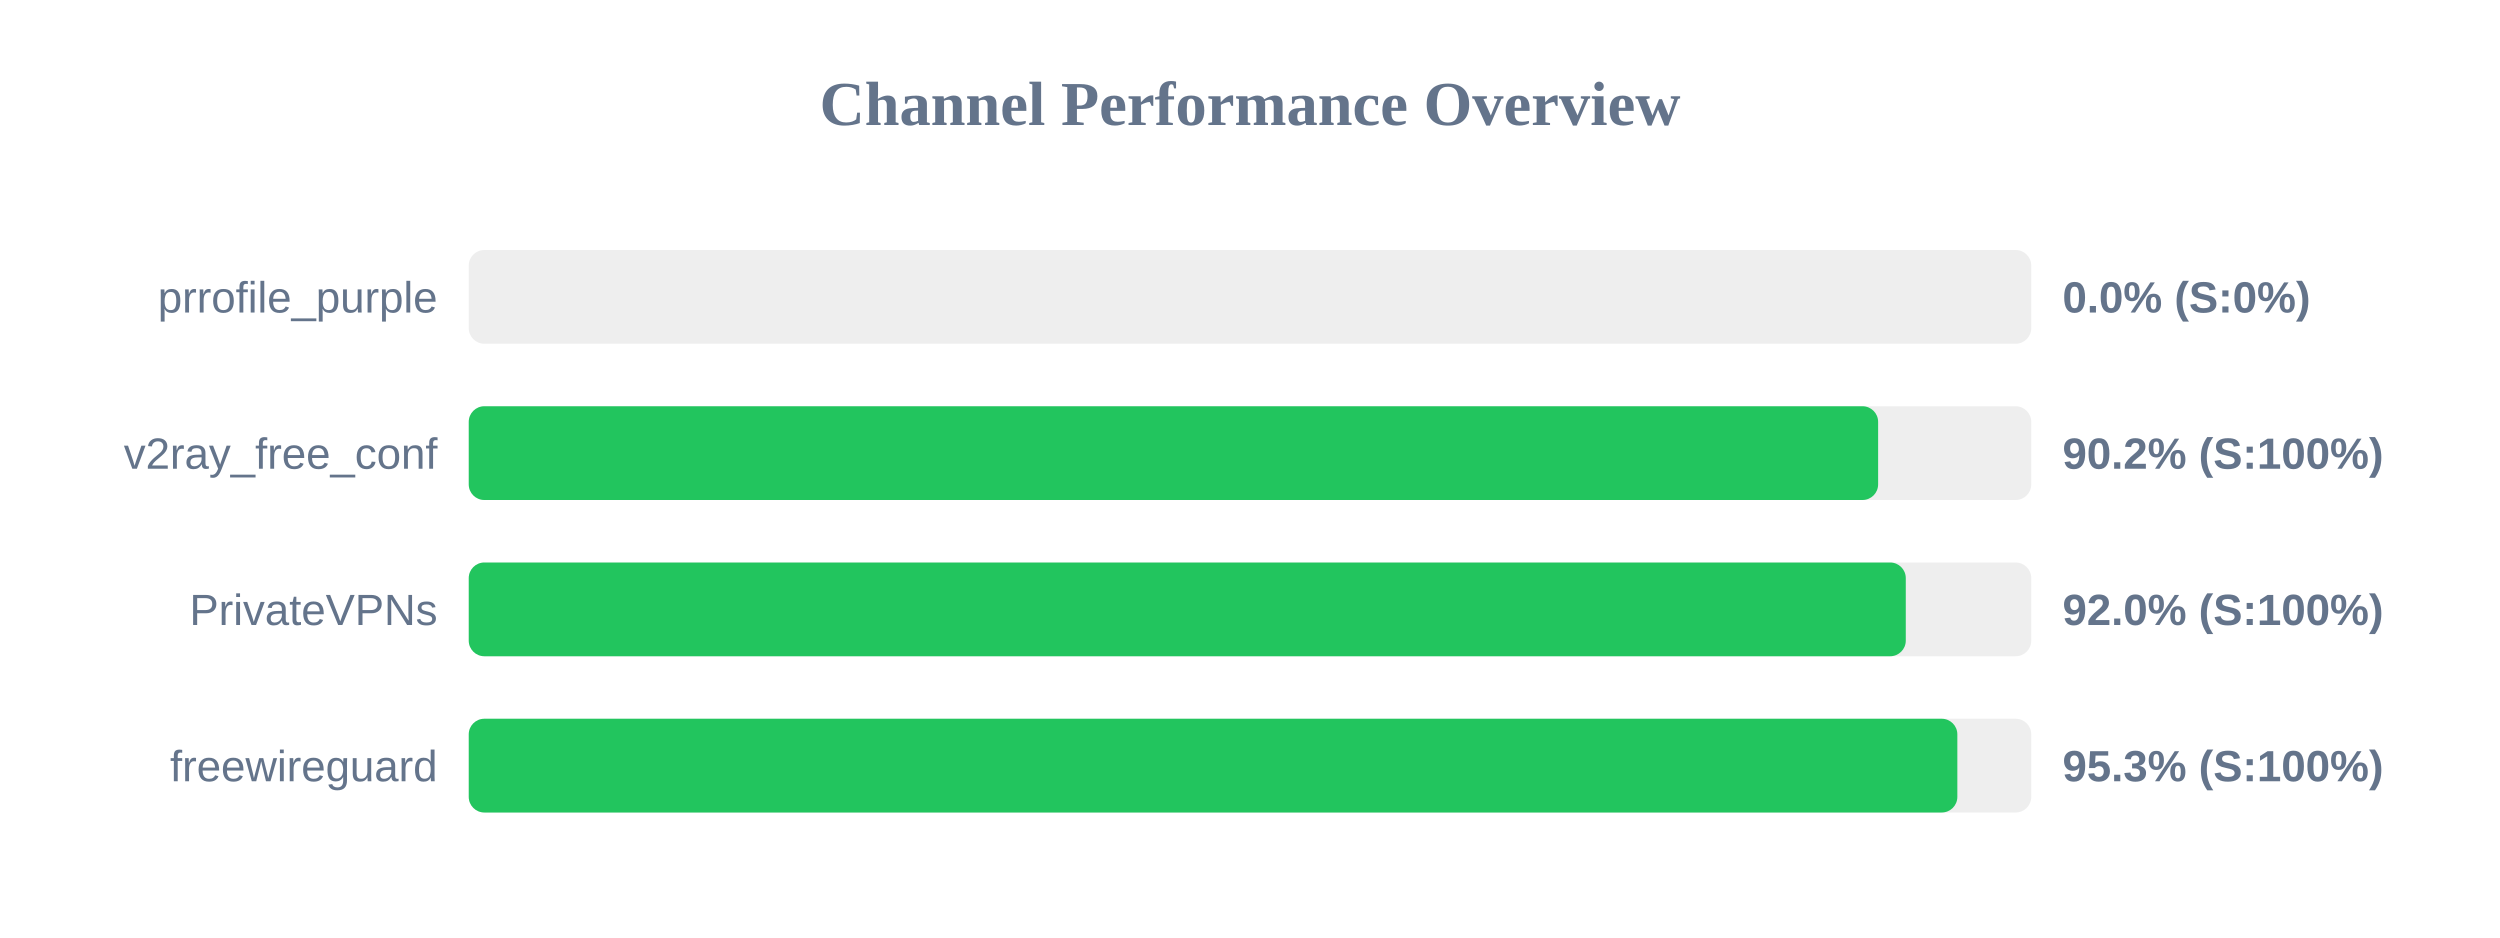
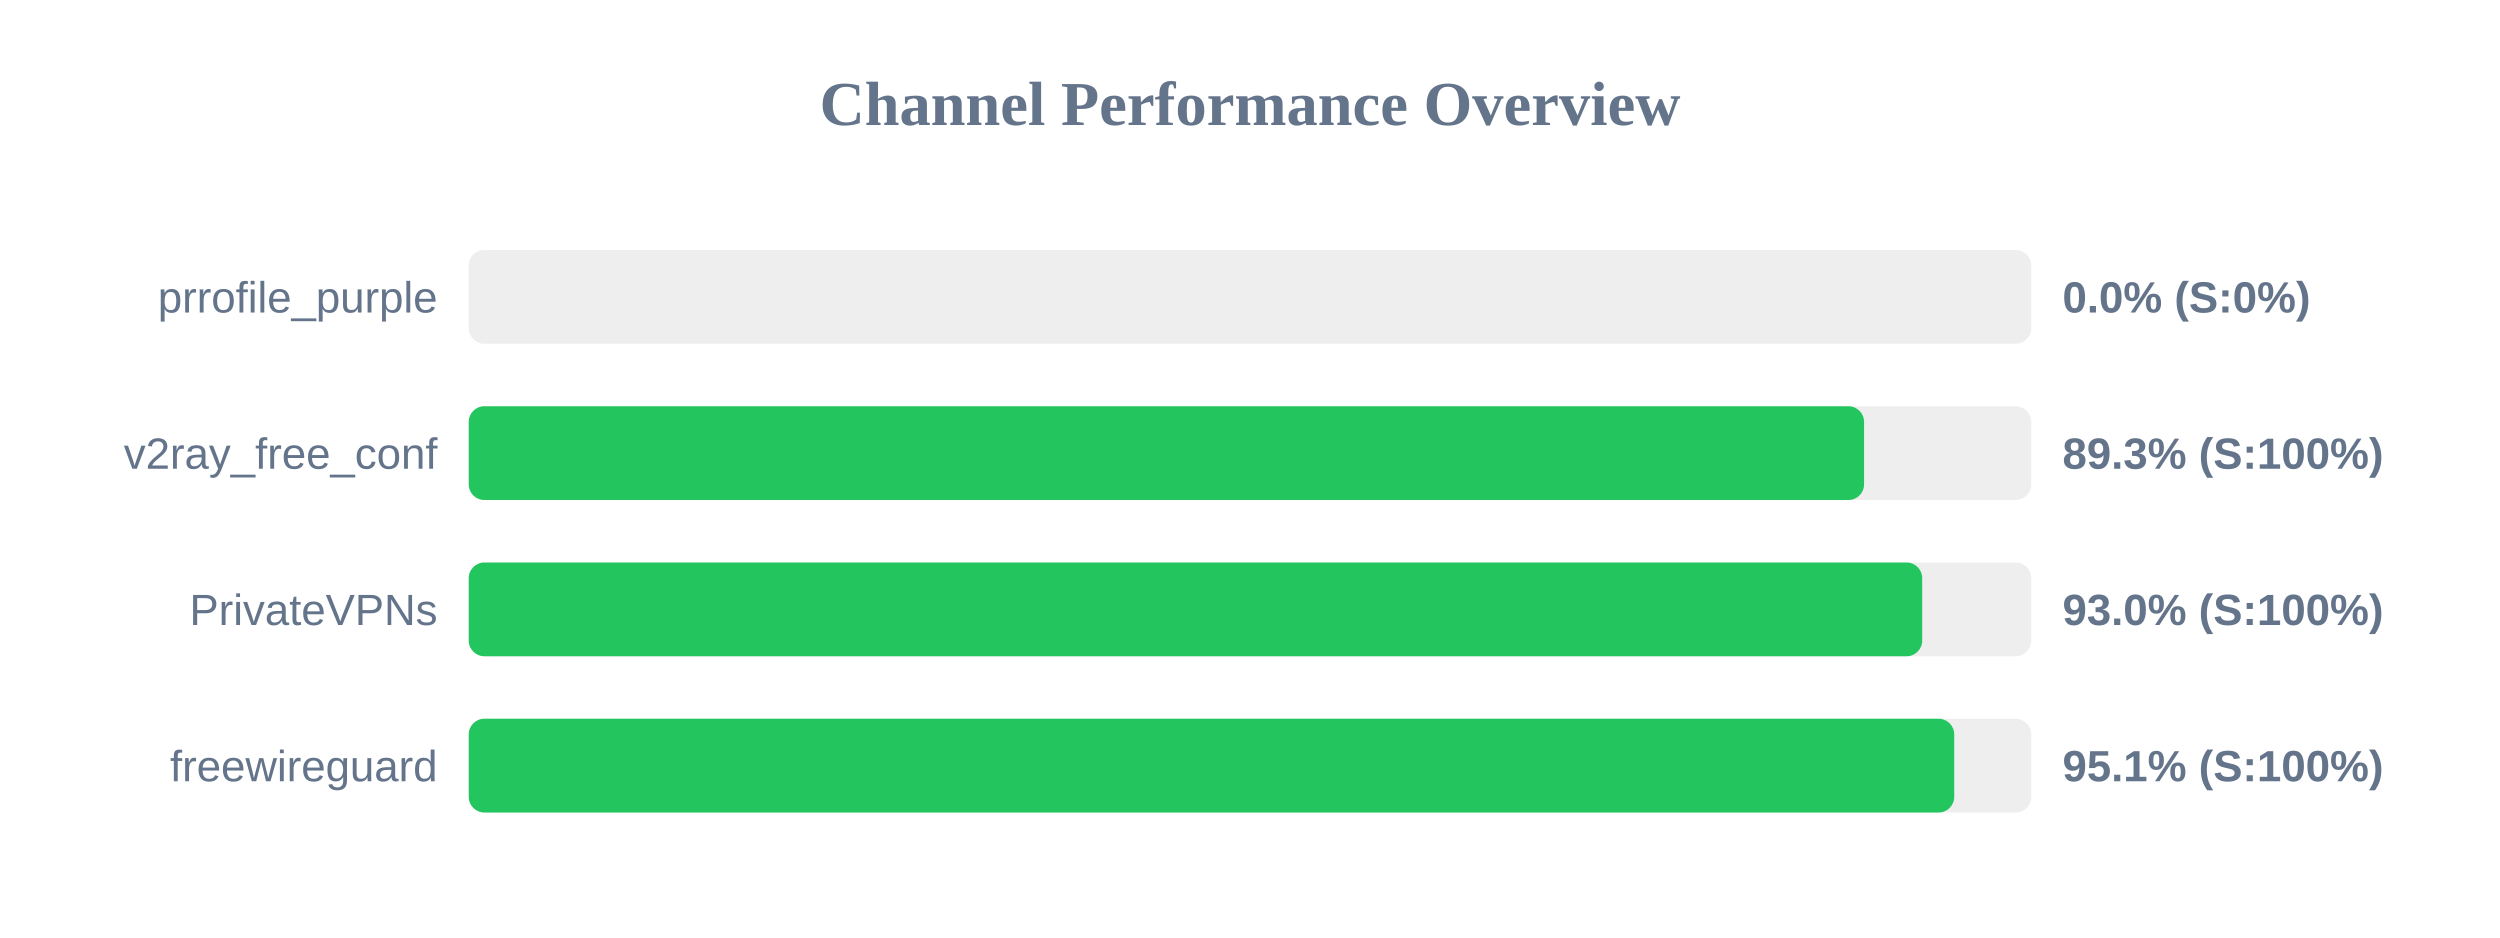
<svg xmlns="http://www.w3.org/2000/svg" width="800" height="300" version="1.1">
  <style>
        .row { font: 14px Arial; fill: #64748b; }
        .score { font: bold 14px Arial; fill: #64748b; }
    </style>
  <text x="400" y="40" text-anchor="middle" font-size="20px" font-weight="bold" fill="#64748b">Channel Performance Overview</text>
  <rect x="150" y="80" width="500" height="30" fill="#eee" rx="5" />
  <rect x="150" y="80" width="0.0" height="30" fill="#ef4444" rx="5" />
  <text x="140" y="100" text-anchor="end" class="row">prrofile_purple</text>
  <text x="660" y="100" text-anchor="start" class="score">0.0% (S:0%)</text>
  <rect x="150" y="130" width="500" height="30" fill="#eee" rx="5" />
-   <rect x="150" y="130" width="451.0" height="30" fill="#22c55e" rx="5" />
+   <rect x="150" y="130" width="446.5" height="30" fill="#22c55e" rx="5" />
  <text x="140" y="150" text-anchor="end" class="row">v2ray_free_conf</text>
-   <text x="660" y="150" text-anchor="start" class="score">90.2% (S:100%)</text>
+   <text x="660" y="150" text-anchor="start" class="score">89.3% (S:100%)</text>
  <rect x="150" y="180" width="500" height="30" fill="#eee" rx="5" />
-   <rect x="150" y="180" width="459.85" height="30" fill="#22c55e" rx="5" />
+   <rect x="150" y="180" width="465.1" height="30" fill="#22c55e" rx="5" />
  <text x="140" y="200" text-anchor="end" class="row">PrivateVPNs</text>
-   <text x="660" y="200" text-anchor="start" class="score">92.0% (S:100%)</text>
+   <text x="660" y="200" text-anchor="start" class="score">93.0% (S:100%)</text>
  <rect x="150" y="230" width="500" height="30" fill="#eee" rx="5" />
-   <rect x="150" y="230" width="476.35" height="30" fill="#22c55e" rx="5" />
+   <rect x="150" y="230" width="475.35" height="30" fill="#22c55e" rx="5" />
  <text x="140" y="250" text-anchor="end" class="row">freewireguard</text>
-   <text x="660" y="250" text-anchor="start" class="score">95.3% (S:100%)</text>
+   <text x="660" y="250" text-anchor="start" class="score">95.1% (S:100%)</text>
</svg>
